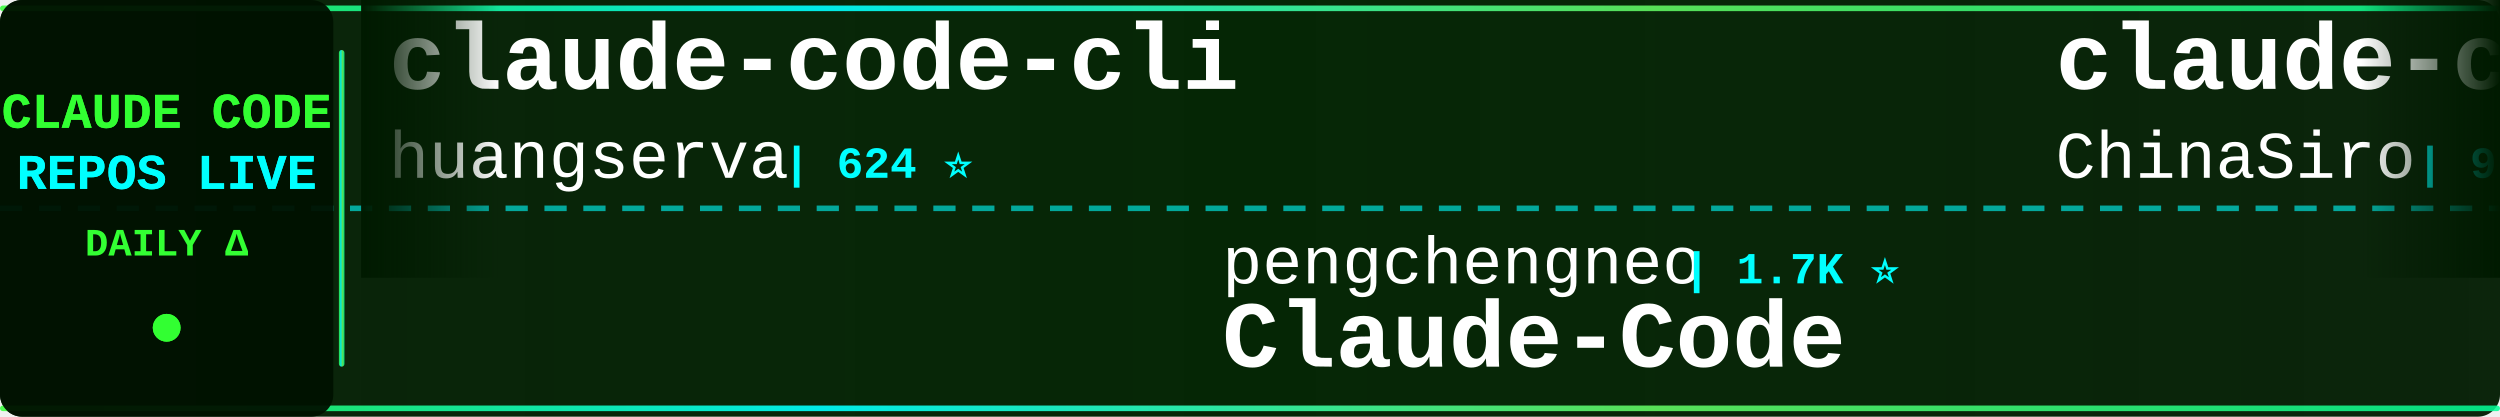
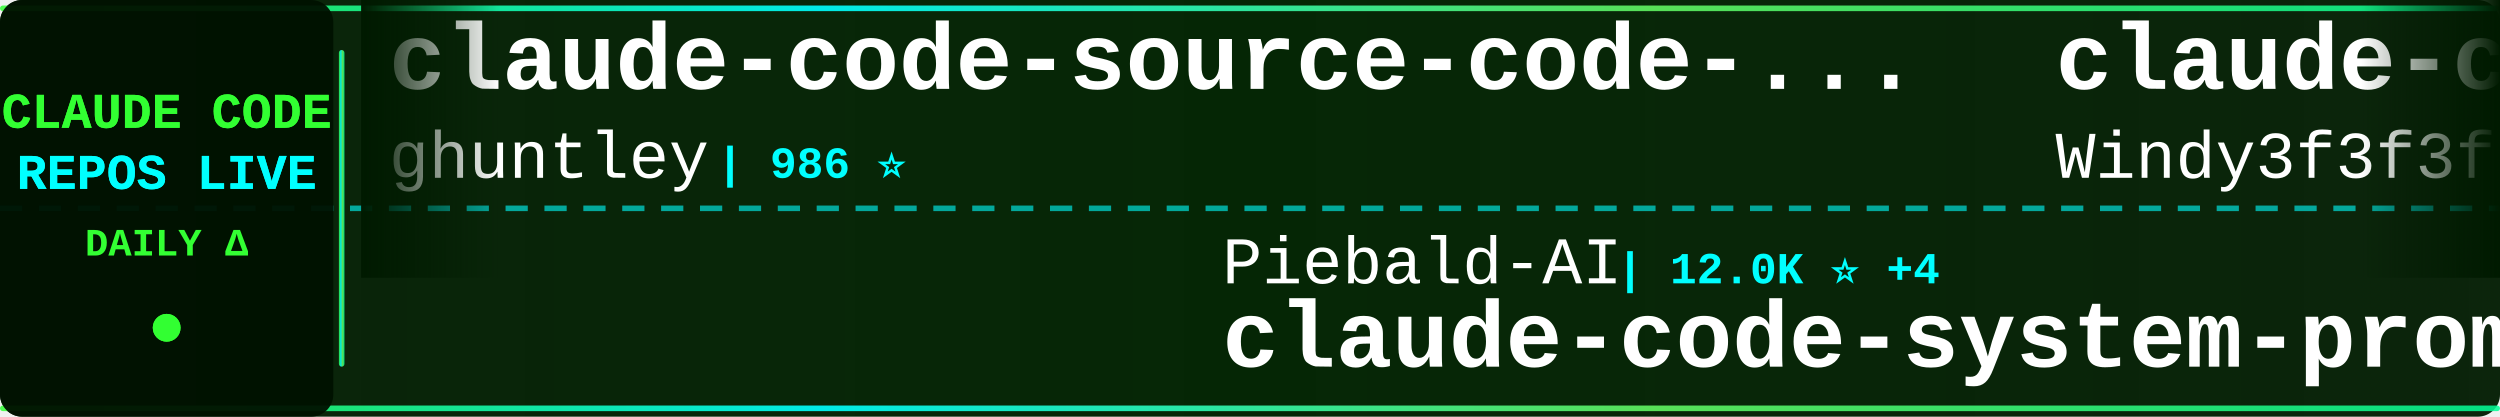
<svg xmlns="http://www.w3.org/2000/svg" width="900" height="150">
  <defs>
    <linearGradient id="tickerBg" x1="0%" y1="0%" x2="100%" y2="0%">
      <stop offset="0%" style="stop-color:#001a00;stop-opacity:0.95" />
      <stop offset="50%" style="stop-color:#002200;stop-opacity:0.98" />
      <stop offset="100%" style="stop-color:#001a00;stop-opacity:0.95" />
    </linearGradient>
    <linearGradient id="borderGrad" x1="0%" y1="0%" x2="100%" y2="0%">
      <stop offset="0%" style="stop-color:#33ff33;stop-opacity:0.85">
        <animate attributeName="stop-opacity" values="0.85;1;0.85" dur="2s" repeatCount="indefinite" />
      </stop>
      <stop offset="33%" style="stop-color:#00ffff;stop-opacity:0.9">
        <animate attributeName="stop-opacity" values="0.9;1;0.9" dur="2.2s" repeatCount="indefinite" />
      </stop>
      <stop offset="66%" style="stop-color:#66ff66;stop-opacity:0.85">
        <animate attributeName="stop-opacity" values="0.85;1;0.85" dur="1.8s" repeatCount="indefinite" />
      </stop>
      <stop offset="100%" style="stop-color:#00ff99;stop-opacity:0.85">
        <animate attributeName="stop-opacity" values="0.85;1;0.85" dur="2s" repeatCount="indefinite" />
      </stop>
    </linearGradient>
    <filter id="textGlow">
      <feGaussianBlur stdDeviation="0.1" result="coloredBlur" />
      <feMerge>
        <feMergeNode in="coloredBlur" />
        <feMergeNode in="SourceGraphic" />
      </feMerge>
    </filter>
    <filter id="metricGlow">
      <feGaussianBlur stdDeviation="0.2" result="coloredBlur" />
      <feMerge>
        <feMergeNode in="coloredBlur" />
        <feMergeNode in="SourceGraphic" />
      </feMerge>
    </filter>
    <linearGradient id="leftFade" x1="0%" y1="0%" x2="100%" y2="0%">
      <stop offset="0%" style="stop-color:#001a00;stop-opacity:1" />
      <stop offset="100%" style="stop-color:#001a00;stop-opacity:0" />
    </linearGradient>
    <linearGradient id="rightFade" x1="0%" y1="0%" x2="100%" y2="0%">
      <stop offset="0%" style="stop-color:#001a00;stop-opacity:0" />
      <stop offset="100%" style="stop-color:#001a00;stop-opacity:1" />
    </linearGradient>
  </defs>
  <rect width="900" height="150" fill="url(#tickerBg)" rx="8" />
  <rect x="0" y="2" width="900" height="2" fill="url(#borderGrad)" rx="1" />
  <rect x="0" y="146" width="900" height="2" fill="url(#borderGrad)" rx="1" />
  <line x1="0" y1="75" x2="900" y2="75" stroke="#00ffff" stroke-width="2" stroke-dasharray="8 6" opacity="0.6" />
  <rect x="0" y="0" width="120" height="150" fill="#001100" opacity="0.95" rx="8" />
  <text x="60" y="46" font-family="'Courier New', monospace" font-size="18" font-weight="bold" fill="#33ff33" text-anchor="middle" filter="url(#textGlow)">
    CLAUDE CODE
  </text>
  <text x="60" y="68" font-family="'Courier New', monospace" font-size="18" font-weight="bold" fill="#00ffff" text-anchor="middle" filter="url(#textGlow)">
    REPOS LIVE
  </text>
  <text x="60" y="92" font-family="'Courier New', monospace" font-size="14" font-weight="bold" fill="#33ff33" text-anchor="middle">
    DAILY Δ
  </text>
  <circle cx="60" cy="118" r="5" fill="#33ff33" filter="url(#metricGlow)">
    <animate attributeName="r" values="4;6;4" dur="1.5s" repeatCount="indefinite" />
    <animate attributeName="opacity" values="0.6;1;0.6" dur="1.5s" repeatCount="indefinite" />
  </circle>
  <rect x="122" y="18" width="2" height="114" fill="url(#borderGrad)" rx="1" />
  <clipPath id="tickerClip">
    <rect x="130" y="0" width="770" height="150" />
  </clipPath>
  <g clip-path="url(#tickerClip)">
    <g id="tickerItems">
      <animateTransform attributeName="transform" attributeType="XML" type="translate" from="0 0" to="-3000 0" dur="54s" repeatCount="indefinite" />
      <g transform="translate(0, 0)">
-         <text x="140" y="32" font-family="'Courier New', monospace" font-size="34" font-weight="bold" fill="#ffffff">claude-code-cli</text>
-         <text x="140" y="64" font-family="'Courier New', monospace" font-size="24" font-weight="normal" fill="#ffffff" opacity="1.0">huangserva</text>
-         <text x="282" y="64" font-family="'Courier New', monospace" font-size="16" font-weight="bold" fill="#00ffff"> | 624 ⭐</text>
+         <text x="140" y="32" font-family="'Courier New', monospace" font-size="34" font-weight="bold" fill="#ffffff">claude-code-source-code-...</text>
+         <text x="140" y="64" font-family="'Courier New', monospace" font-size="24" font-weight="normal" fill="#ffffff" opacity="1.0">ghuntley</text>
+         <text x="258" y="64" font-family="'Courier New', monospace" font-size="16" font-weight="bold" fill="#00ffff"> | 986 ⭐</text>
      </g>
      <g transform="translate(300, 0)">
-         <text x="140" y="102" font-family="'Courier New', monospace" font-size="24" font-weight="normal" fill="#ffffff" opacity="1.0">pengchengneo</text>
-         <text x="306" y="102" font-family="'Courier New', monospace" font-size="16" font-weight="bold" fill="#00ffff"> | 1.7K ⭐</text>
-         <text x="140" y="132" font-family="'Courier New', monospace" font-size="34" font-weight="bold" fill="#ffffff">Claude-Code</text>
+         <text x="140" y="102" font-family="'Courier New', monospace" font-size="24" font-weight="normal" fill="#ffffff" opacity="1.0">Piebald-AI</text>
+         <text x="282" y="102" font-family="'Courier New', monospace" font-size="16" font-weight="bold" fill="#00ffff"> | 12.0K ⭐ +4</text>
+         <text x="140" y="132" font-family="'Courier New', monospace" font-size="34" font-weight="bold" fill="#ffffff">claude-code-system-promp...</text>
      </g>
      <g transform="translate(600, 0)">
-         <text x="140" y="32" font-family="'Courier New', monospace" font-size="34" font-weight="bold" fill="#ffffff">claude-code-sourcemap</text>
-         <text x="140" y="64" font-family="'Courier New', monospace" font-size="24" font-weight="normal" fill="#ffffff" opacity="1.0">ChinaSiro</text>
-         <text x="270" y="64" font-family="'Courier New', monospace" font-size="16" font-weight="bold" fill="#00ffff"> | 9.6K ⭐</text>
+         <text x="140" y="32" font-family="'Courier New', monospace" font-size="34" font-weight="bold" fill="#ffffff">claude-code-from-scratch</text>
+         <text x="140" y="64" font-family="'Courier New', monospace" font-size="24" font-weight="normal" fill="#ffffff" opacity="1.0">Windy3f3f3f3f</text>
+         <text x="318" y="64" font-family="'Courier New', monospace" font-size="16" font-weight="bold" fill="#00ffff"> | 2.4K ⭐</text>
      </g>
      <g transform="translate(900, 0)">
-         <text x="140" y="102" font-family="'Courier New', monospace" font-size="24" font-weight="normal" fill="#ffffff" opacity="1.0">nicedreamzapp</text>
-         <text x="318" y="102" font-family="'Courier New', monospace" font-size="16" font-weight="bold" fill="#00ffff"> | 3.0K ⭐ +2</text>
-         <text x="140" y="132" font-family="'Courier New', monospace" font-size="34" font-weight="bold" fill="#ffffff">claude-code-local</text>
+         <text x="140" y="102" font-family="'Courier New', monospace" font-size="24" font-weight="normal" fill="#ffffff" opacity="1.0">Chachamaru127</text>
+         <text x="318" y="102" font-family="'Courier New', monospace" font-size="16" font-weight="bold" fill="#00ffff"> | 3.0K ⭐</text>
+         <text x="140" y="132" font-family="'Courier New', monospace" font-size="34" font-weight="bold" fill="#ffffff">claude-code-harness</text>
      </g>
      <g transform="translate(1200, 0)">
-         <text x="140" y="32" font-family="'Courier New', monospace" font-size="34" font-weight="bold" fill="#ffffff">claude-code-rust</text>
-         <text x="140" y="64" font-family="'Courier New', monospace" font-size="24" font-weight="normal" fill="#ffffff" opacity="1.0">lorryjovens-hub</text>
-         <text x="342" y="64" font-family="'Courier New', monospace" font-size="16" font-weight="bold" fill="#00ffff"> | 1.7K ⭐</text>
+         <text x="140" y="32" font-family="'Courier New', monospace" font-size="34" font-weight="bold" fill="#ffffff">arcads-claude-code</text>
+         <text x="140" y="64" font-family="'Courier New', monospace" font-size="24" font-weight="normal" fill="#ffffff" opacity="1.0">krusemediallc</text>
+         <text x="318" y="64" font-family="'Courier New', monospace" font-size="16" font-weight="bold" fill="#00ffff"> | 1.0K ⭐ +1</text>
      </g>
      <g transform="translate(1500, 0)">
+         <text x="140" y="102" font-family="'Courier New', monospace" font-size="24" font-weight="normal" fill="#ffffff" opacity="1.0">RichardAtCT</text>
+         <text x="294" y="102" font-family="'Courier New', monospace" font-size="16" font-weight="bold" fill="#00ffff"> | 2.7K ⭐ -1</text>
+         <text x="140" y="132" font-family="'Courier New', monospace" font-size="34" font-weight="bold" fill="#ffffff">claude-code-telegram</text>
+       </g>
+       <g transform="translate(1800, 0)">
+         <text x="140" y="32" font-family="'Courier New', monospace" font-size="34" font-weight="bold" fill="#ffffff">claude-code-plugins-plus...</text>
+         <text x="140" y="64" font-family="'Courier New', monospace" font-size="24" font-weight="normal" fill="#ffffff" opacity="1.0">jeremylongshore</text>
+         <text x="342" y="64" font-family="'Courier New', monospace" font-size="16" font-weight="bold" fill="#00ffff"> | 2.5K ⭐</text>
+       </g>
+       <g transform="translate(2100, 0)">
        <text x="140" y="102" font-family="'Courier New', monospace" font-size="24" font-weight="normal" fill="#ffffff" opacity="1.0">luyao618</text>
        <text x="258" y="102" font-family="'Courier New', monospace" font-size="16" font-weight="bold" fill="#00ffff"> | 1.6K ⭐</text>
        <text x="140" y="132" font-family="'Courier New', monospace" font-size="34" font-weight="bold" fill="#ffffff">Claude-Code-Source-Study</text>
      </g>
-       <g transform="translate(1800, 0)">
-         <text x="140" y="32" font-family="'Courier New', monospace" font-size="34" font-weight="bold" fill="#ffffff">arcads-claude-code</text>
-         <text x="140" y="64" font-family="'Courier New', monospace" font-size="24" font-weight="normal" fill="#ffffff" opacity="1.0">krusemediallc</text>
-         <text x="318" y="64" font-family="'Courier New', monospace" font-size="16" font-weight="bold" fill="#00ffff"> | 1.0K ⭐ +1</text>
-       </g>
-       <g transform="translate(2100, 0)">
-         <text x="140" y="102" font-family="'Courier New', monospace" font-size="24" font-weight="normal" fill="#ffffff" opacity="1.0">Alishahryar1</text>
-         <text x="306" y="102" font-family="'Courier New', monospace" font-size="16" font-weight="bold" fill="#00ffff"> | 41.7K ⭐ +13</text>
-         <text x="140" y="132" font-family="'Courier New', monospace" font-size="34" font-weight="bold" fill="#ffffff">free-claude-code</text>
-       </g>
      <g transform="translate(2400, 0)">
-         <text x="140" y="32" font-family="'Courier New', monospace" font-size="34" font-weight="bold" fill="#ffffff">claude-code-workflows</text>
-         <text x="140" y="64" font-family="'Courier New', monospace" font-size="24" font-weight="normal" fill="#ffffff" opacity="1.0">OneRedOak</text>
-         <text x="270" y="64" font-family="'Courier New', monospace" font-size="16" font-weight="bold" fill="#00ffff"> | 3.9K ⭐</text>
+         <text x="140" y="32" font-family="'Courier New', monospace" font-size="34" font-weight="bold" fill="#ffffff">pi-vs-claude-code</text>
+         <text x="140" y="64" font-family="'Courier New', monospace" font-size="24" font-weight="normal" fill="#ffffff" opacity="1.0">disler</text>
+         <text x="234" y="64" font-family="'Courier New', monospace" font-size="16" font-weight="bold" fill="#00ffff"> | 1.5K ⭐</text>
      </g>
      <g transform="translate(2700, 0)">
-         <text x="140" y="102" font-family="'Courier New', monospace" font-size="24" font-weight="normal" fill="#ffffff" opacity="1.0">musistudio</text>
-         <text x="282" y="102" font-family="'Courier New', monospace" font-size="16" font-weight="bold" fill="#00ffff"> | 36.1K ⭐ +3</text>
-         <text x="140" y="132" font-family="'Courier New', monospace" font-size="34" font-weight="bold" fill="#ffffff">claude-code-router</text>
+         <text x="140" y="102" font-family="'Courier New', monospace" font-size="24" font-weight="normal" fill="#ffffff" opacity="1.0">wanshuiyin</text>
+         <text x="282" y="102" font-family="'Courier New', monospace" font-size="16" font-weight="bold" fill="#00ffff"> | 13.7K ⭐ +6</text>
+         <text x="140" y="132" font-family="'Courier New', monospace" font-size="34" font-weight="bold" fill="#ffffff">Auto-claude-code-researc...</text>
      </g>
      <g transform="translate(3000, 0)">
-         <text x="140" y="32" font-family="'Courier New', monospace" font-size="34" font-weight="bold" fill="#ffffff">claude-code-cli</text>
-         <text x="140" y="64" font-family="'Courier New', monospace" font-size="24" font-weight="normal" fill="#ffffff" opacity="1.0">huangserva</text>
-         <text x="282" y="64" font-family="'Courier New', monospace" font-size="16" font-weight="bold" fill="#00ffff"> | 624 ⭐</text>
+         <text x="140" y="32" font-family="'Courier New', monospace" font-size="34" font-weight="bold" fill="#ffffff">claude-code-source-code-...</text>
+         <text x="140" y="64" font-family="'Courier New', monospace" font-size="24" font-weight="normal" fill="#ffffff" opacity="1.0">ghuntley</text>
+         <text x="258" y="64" font-family="'Courier New', monospace" font-size="16" font-weight="bold" fill="#00ffff"> | 986 ⭐</text>
      </g>
      <g transform="translate(3300, 0)">
-         <text x="140" y="102" font-family="'Courier New', monospace" font-size="24" font-weight="normal" fill="#ffffff" opacity="1.0">pengchengneo</text>
-         <text x="306" y="102" font-family="'Courier New', monospace" font-size="16" font-weight="bold" fill="#00ffff"> | 1.7K ⭐</text>
-         <text x="140" y="132" font-family="'Courier New', monospace" font-size="34" font-weight="bold" fill="#ffffff">Claude-Code</text>
+         <text x="140" y="102" font-family="'Courier New', monospace" font-size="24" font-weight="normal" fill="#ffffff" opacity="1.0">Piebald-AI</text>
+         <text x="282" y="102" font-family="'Courier New', monospace" font-size="16" font-weight="bold" fill="#00ffff"> | 12.0K ⭐ +4</text>
+         <text x="140" y="132" font-family="'Courier New', monospace" font-size="34" font-weight="bold" fill="#ffffff">claude-code-system-promp...</text>
      </g>
      <g transform="translate(3600, 0)">
-         <text x="140" y="32" font-family="'Courier New', monospace" font-size="34" font-weight="bold" fill="#ffffff">claude-code-sourcemap</text>
-         <text x="140" y="64" font-family="'Courier New', monospace" font-size="24" font-weight="normal" fill="#ffffff" opacity="1.0">ChinaSiro</text>
-         <text x="270" y="64" font-family="'Courier New', monospace" font-size="16" font-weight="bold" fill="#00ffff"> | 9.6K ⭐</text>
+         <text x="140" y="32" font-family="'Courier New', monospace" font-size="34" font-weight="bold" fill="#ffffff">claude-code-from-scratch</text>
+         <text x="140" y="64" font-family="'Courier New', monospace" font-size="24" font-weight="normal" fill="#ffffff" opacity="1.0">Windy3f3f3f3f</text>
+         <text x="318" y="64" font-family="'Courier New', monospace" font-size="16" font-weight="bold" fill="#00ffff"> | 2.4K ⭐</text>
      </g>
      <g transform="translate(3900, 0)">
-         <text x="140" y="102" font-family="'Courier New', monospace" font-size="24" font-weight="normal" fill="#ffffff" opacity="1.0">nicedreamzapp</text>
-         <text x="318" y="102" font-family="'Courier New', monospace" font-size="16" font-weight="bold" fill="#00ffff"> | 3.0K ⭐ +2</text>
-         <text x="140" y="132" font-family="'Courier New', monospace" font-size="34" font-weight="bold" fill="#ffffff">claude-code-local</text>
+         <text x="140" y="102" font-family="'Courier New', monospace" font-size="24" font-weight="normal" fill="#ffffff" opacity="1.0">Chachamaru127</text>
+         <text x="318" y="102" font-family="'Courier New', monospace" font-size="16" font-weight="bold" fill="#00ffff"> | 3.0K ⭐</text>
+         <text x="140" y="132" font-family="'Courier New', monospace" font-size="34" font-weight="bold" fill="#ffffff">claude-code-harness</text>
      </g>
    </g>
  </g>
  <rect x="130" y="0" width="50" height="100" fill="url(#leftFade)" />
  <rect x="850" y="0" width="50" height="100" fill="url(#rightFade)" />
</svg>
